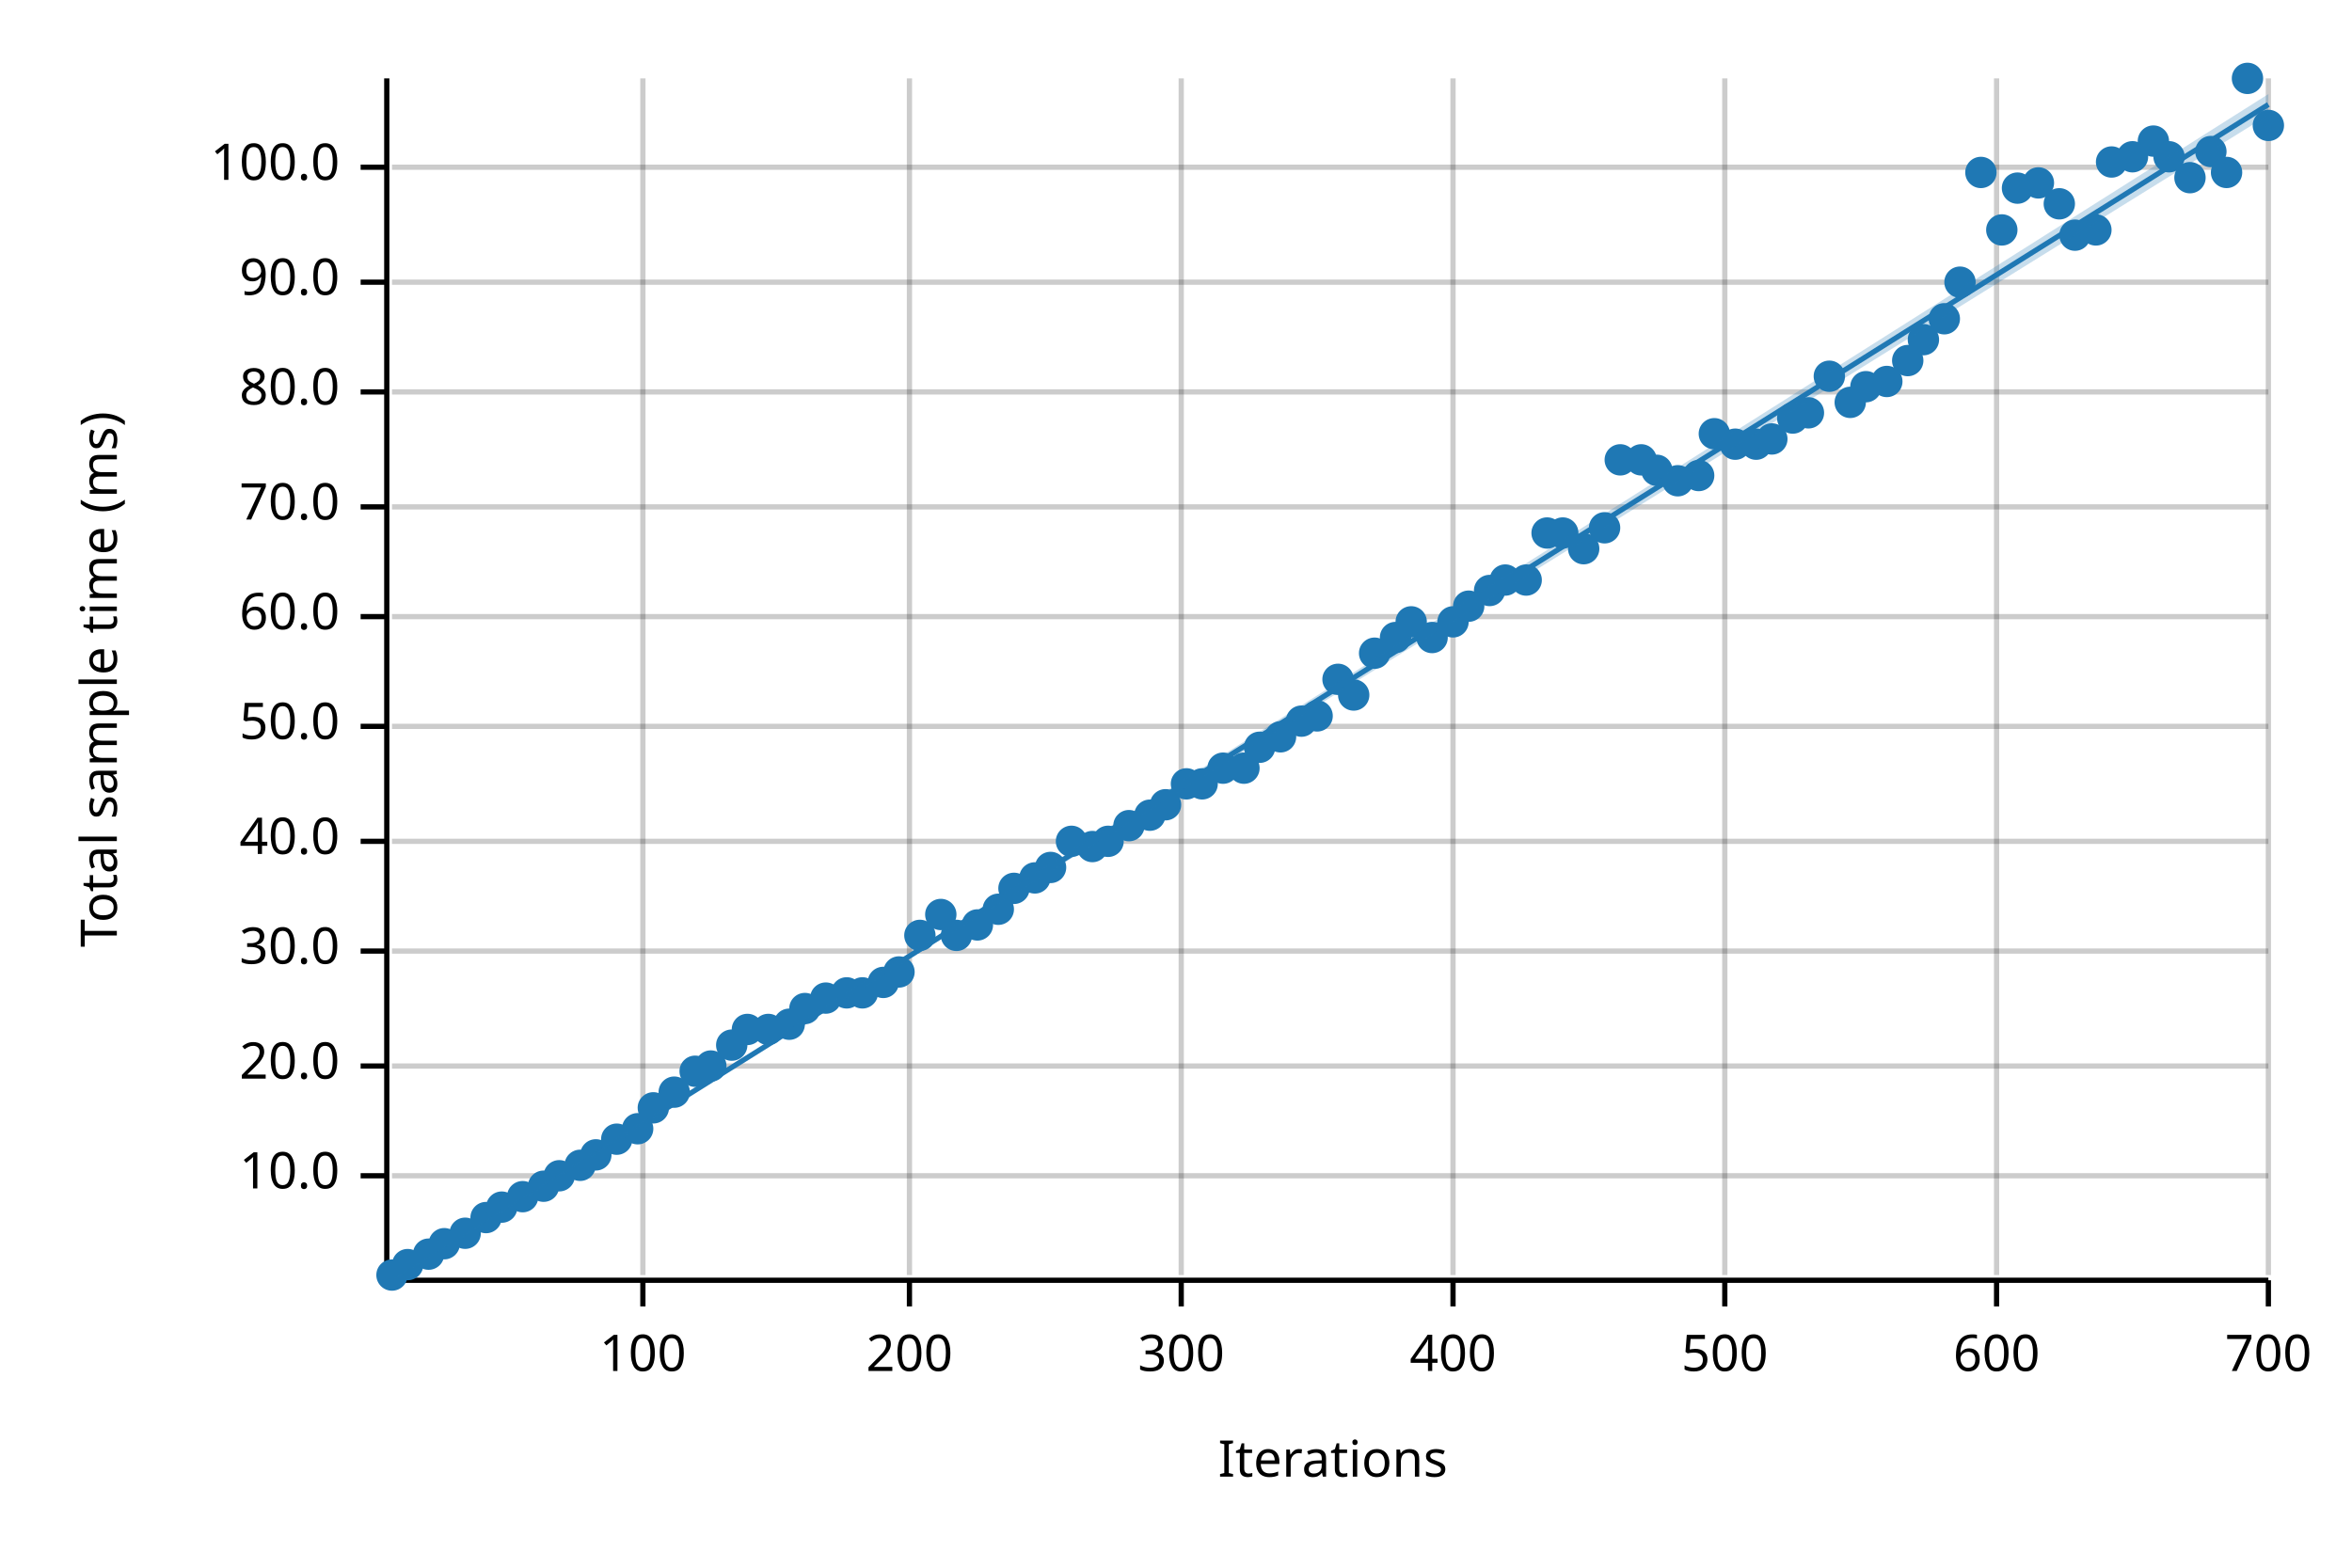
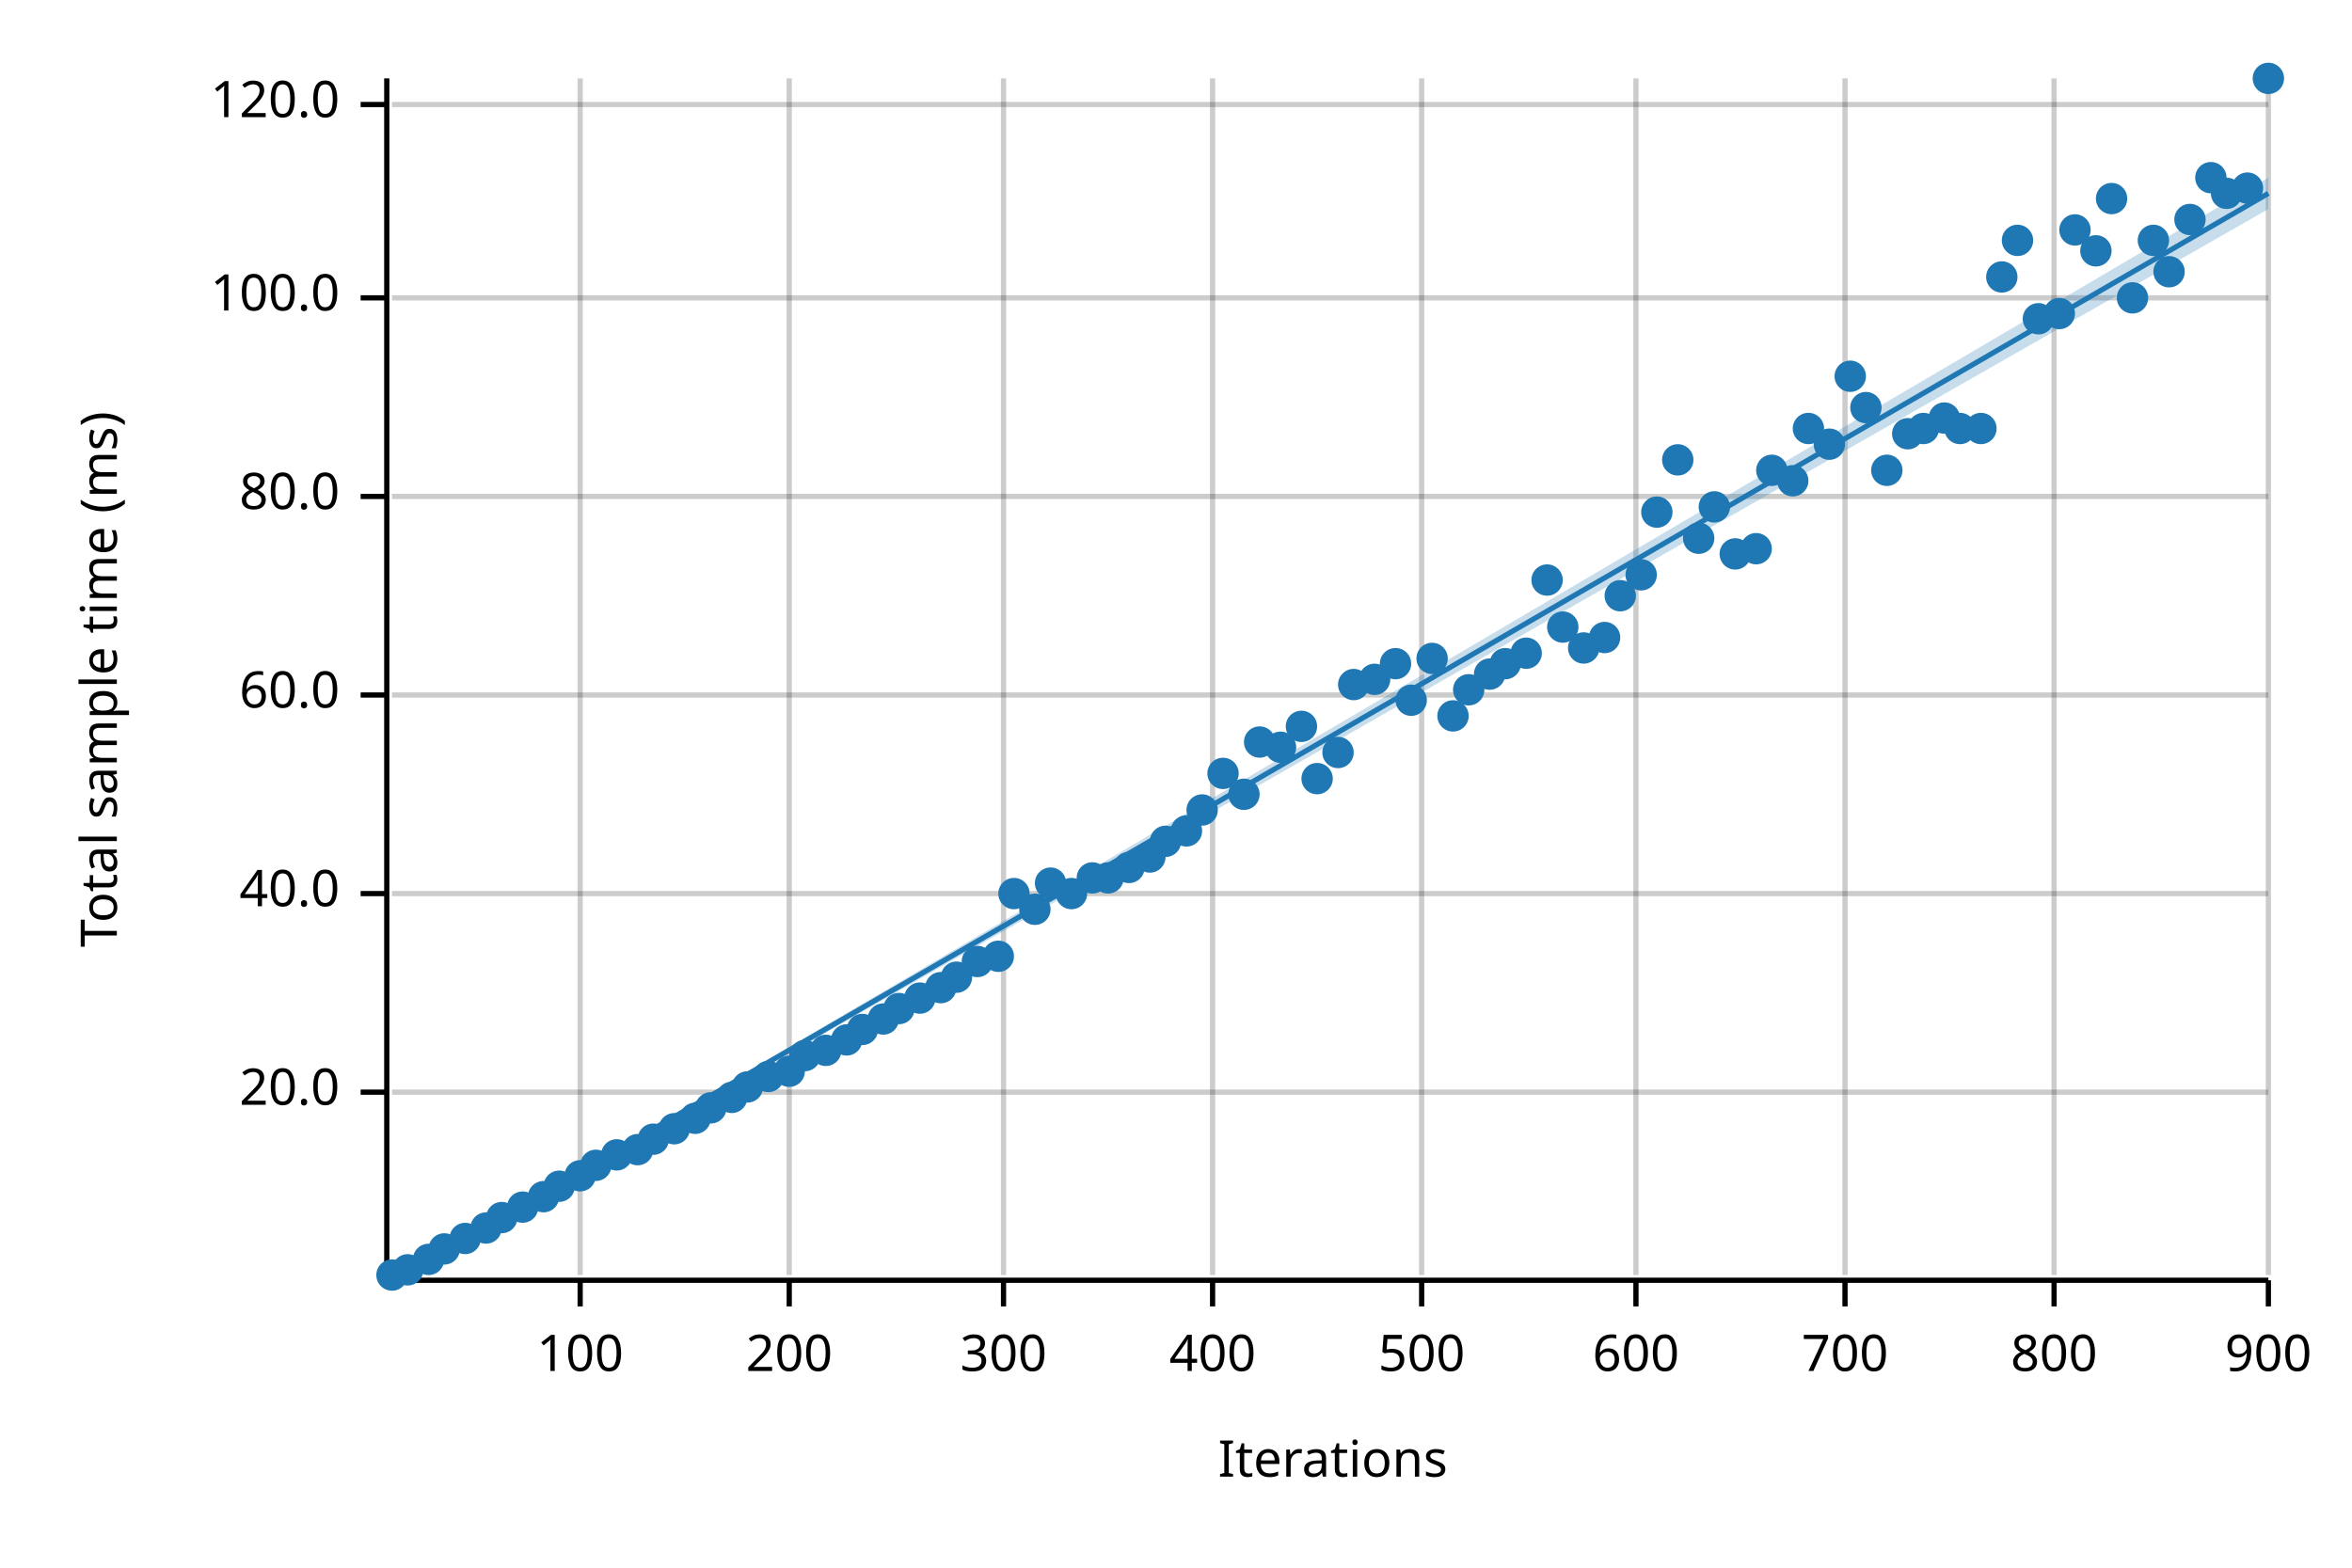
<svg xmlns="http://www.w3.org/2000/svg" width="450" height="300" viewBox="0 0 450 300">
  <text x="15" y="130" dy="0.76em" text-anchor="middle" font-family="sans-serif" font-size="9.677" opacity="1" fill="#000000" transform="rotate(270, 15, 130)">
Total sample time (ms)
</text>
  <text x="255" y="285" dy="-0.5ex" text-anchor="middle" font-family="sans-serif" font-size="9.677" opacity="1" fill="#000000">
Iterations
</text>
-   <line opacity="0.2" stroke="#000000" stroke-width="1" x1="123" y1="244" x2="123" y2="15" />
-   <line opacity="0.2" stroke="#000000" stroke-width="1" x1="174" y1="244" x2="174" y2="15" />
-   <line opacity="0.2" stroke="#000000" stroke-width="1" x1="226" y1="244" x2="226" y2="15" />
-   <line opacity="0.2" stroke="#000000" stroke-width="1" x1="278" y1="244" x2="278" y2="15" />
-   <line opacity="0.2" stroke="#000000" stroke-width="1" x1="330" y1="244" x2="330" y2="15" />
-   <line opacity="0.2" stroke="#000000" stroke-width="1" x1="382" y1="244" x2="382" y2="15" />
+   <line opacity="0.2" stroke="#000000" stroke-width="1" x1="111" y1="244" x2="111" y2="15" />
+   <line opacity="0.2" stroke="#000000" stroke-width="1" x1="151" y1="244" x2="151" y2="15" />
+   <line opacity="0.2" stroke="#000000" stroke-width="1" x1="192" y1="244" x2="192" y2="15" />
+   <line opacity="0.2" stroke="#000000" stroke-width="1" x1="232" y1="244" x2="232" y2="15" />
+   <line opacity="0.2" stroke="#000000" stroke-width="1" x1="272" y1="244" x2="272" y2="15" />
+   <line opacity="0.2" stroke="#000000" stroke-width="1" x1="313" y1="244" x2="313" y2="15" />
+   <line opacity="0.2" stroke="#000000" stroke-width="1" x1="353" y1="244" x2="353" y2="15" />
+   <line opacity="0.2" stroke="#000000" stroke-width="1" x1="393" y1="244" x2="393" y2="15" />
  <line opacity="0.2" stroke="#000000" stroke-width="1" x1="434" y1="244" x2="434" y2="15" />
-   <line opacity="0.2" stroke="#000000" stroke-width="1" x1="75" y1="225" x2="434" y2="225" />
-   <line opacity="0.2" stroke="#000000" stroke-width="1" x1="75" y1="204" x2="434" y2="204" />
-   <line opacity="0.2" stroke="#000000" stroke-width="1" x1="75" y1="182" x2="434" y2="182" />
-   <line opacity="0.2" stroke="#000000" stroke-width="1" x1="75" y1="161" x2="434" y2="161" />
-   <line opacity="0.2" stroke="#000000" stroke-width="1" x1="75" y1="139" x2="434" y2="139" />
-   <line opacity="0.2" stroke="#000000" stroke-width="1" x1="75" y1="118" x2="434" y2="118" />
-   <line opacity="0.2" stroke="#000000" stroke-width="1" x1="75" y1="97" x2="434" y2="97" />
-   <line opacity="0.2" stroke="#000000" stroke-width="1" x1="75" y1="75" x2="434" y2="75" />
-   <line opacity="0.2" stroke="#000000" stroke-width="1" x1="75" y1="54" x2="434" y2="54" />
-   <line opacity="0.2" stroke="#000000" stroke-width="1" x1="75" y1="32" x2="434" y2="32" />
+   <line opacity="0.2" stroke="#000000" stroke-width="1" x1="75" y1="209" x2="434" y2="209" />
+   <line opacity="0.2" stroke="#000000" stroke-width="1" x1="75" y1="171" x2="434" y2="171" />
+   <line opacity="0.2" stroke="#000000" stroke-width="1" x1="75" y1="133" x2="434" y2="133" />
+   <line opacity="0.2" stroke="#000000" stroke-width="1" x1="75" y1="95" x2="434" y2="95" />
+   <line opacity="0.2" stroke="#000000" stroke-width="1" x1="75" y1="57" x2="434" y2="57" />
+   <line opacity="0.2" stroke="#000000" stroke-width="1" x1="75" y1="20" x2="434" y2="20" />
  <polyline fill="none" opacity="1" stroke="#000000" stroke-width="1" points="74,15 74,244 " />
-   <text x="65" y="225" dy="0.5ex" text-anchor="end" font-family="sans-serif" font-size="9.677" opacity="1" fill="#000000">
- 10.0
- </text>
-   <polyline fill="none" opacity="1" stroke="#000000" stroke-width="1" points="69,225 74,225 " />
-   <text x="65" y="204" dy="0.5ex" text-anchor="end" font-family="sans-serif" font-size="9.677" opacity="1" fill="#000000">
+   <text x="65" y="209" dy="0.5ex" text-anchor="end" font-family="sans-serif" font-size="9.677" opacity="1" fill="#000000">
20.0
</text>
-   <polyline fill="none" opacity="1" stroke="#000000" stroke-width="1" points="69,204 74,204 " />
-   <text x="65" y="182" dy="0.5ex" text-anchor="end" font-family="sans-serif" font-size="9.677" opacity="1" fill="#000000">
- 30.0
- </text>
-   <polyline fill="none" opacity="1" stroke="#000000" stroke-width="1" points="69,182 74,182 " />
-   <text x="65" y="161" dy="0.5ex" text-anchor="end" font-family="sans-serif" font-size="9.677" opacity="1" fill="#000000">
+   <polyline fill="none" opacity="1" stroke="#000000" stroke-width="1" points="69,209 74,209 " />
+   <text x="65" y="171" dy="0.5ex" text-anchor="end" font-family="sans-serif" font-size="9.677" opacity="1" fill="#000000">
40.0
</text>
-   <polyline fill="none" opacity="1" stroke="#000000" stroke-width="1" points="69,161 74,161 " />
-   <text x="65" y="139" dy="0.5ex" text-anchor="end" font-family="sans-serif" font-size="9.677" opacity="1" fill="#000000">
- 50.0
- </text>
-   <polyline fill="none" opacity="1" stroke="#000000" stroke-width="1" points="69,139 74,139 " />
-   <text x="65" y="118" dy="0.5ex" text-anchor="end" font-family="sans-serif" font-size="9.677" opacity="1" fill="#000000">
+   <polyline fill="none" opacity="1" stroke="#000000" stroke-width="1" points="69,171 74,171 " />
+   <text x="65" y="133" dy="0.5ex" text-anchor="end" font-family="sans-serif" font-size="9.677" opacity="1" fill="#000000">
60.0
</text>
-   <polyline fill="none" opacity="1" stroke="#000000" stroke-width="1" points="69,118 74,118 " />
-   <text x="65" y="97" dy="0.5ex" text-anchor="end" font-family="sans-serif" font-size="9.677" opacity="1" fill="#000000">
- 70.0
- </text>
-   <polyline fill="none" opacity="1" stroke="#000000" stroke-width="1" points="69,97 74,97 " />
-   <text x="65" y="75" dy="0.5ex" text-anchor="end" font-family="sans-serif" font-size="9.677" opacity="1" fill="#000000">
+   <polyline fill="none" opacity="1" stroke="#000000" stroke-width="1" points="69,133 74,133 " />
+   <text x="65" y="95" dy="0.5ex" text-anchor="end" font-family="sans-serif" font-size="9.677" opacity="1" fill="#000000">
80.0
</text>
-   <polyline fill="none" opacity="1" stroke="#000000" stroke-width="1" points="69,75 74,75 " />
-   <text x="65" y="54" dy="0.5ex" text-anchor="end" font-family="sans-serif" font-size="9.677" opacity="1" fill="#000000">
- 90.0
- </text>
-   <polyline fill="none" opacity="1" stroke="#000000" stroke-width="1" points="69,54 74,54 " />
-   <text x="65" y="32" dy="0.5ex" text-anchor="end" font-family="sans-serif" font-size="9.677" opacity="1" fill="#000000">
+   <polyline fill="none" opacity="1" stroke="#000000" stroke-width="1" points="69,95 74,95 " />
+   <text x="65" y="57" dy="0.5ex" text-anchor="end" font-family="sans-serif" font-size="9.677" opacity="1" fill="#000000">
100.0
</text>
-   <polyline fill="none" opacity="1" stroke="#000000" stroke-width="1" points="69,32 74,32 " />
+   <polyline fill="none" opacity="1" stroke="#000000" stroke-width="1" points="69,57 74,57 " />
+   <text x="65" y="20" dy="0.5ex" text-anchor="end" font-family="sans-serif" font-size="9.677" opacity="1" fill="#000000">
+ 120.0
+ </text>
+   <polyline fill="none" opacity="1" stroke="#000000" stroke-width="1" points="69,20 74,20 " />
  <polyline fill="none" opacity="1" stroke="#000000" stroke-width="1" points="75,245 434,245 " />
-   <text x="123" y="255" dy="0.76em" text-anchor="middle" font-family="sans-serif" font-size="9.677" opacity="1" fill="#000000">
+   <text x="111" y="255" dy="0.76em" text-anchor="middle" font-family="sans-serif" font-size="9.677" opacity="1" fill="#000000">
100
</text>
-   <polyline fill="none" opacity="1" stroke="#000000" stroke-width="1" points="123,245 123,250 " />
-   <text x="174" y="255" dy="0.76em" text-anchor="middle" font-family="sans-serif" font-size="9.677" opacity="1" fill="#000000">
+   <polyline fill="none" opacity="1" stroke="#000000" stroke-width="1" points="111,245 111,250 " />
+   <text x="151" y="255" dy="0.76em" text-anchor="middle" font-family="sans-serif" font-size="9.677" opacity="1" fill="#000000">
200
</text>
-   <polyline fill="none" opacity="1" stroke="#000000" stroke-width="1" points="174,245 174,250 " />
-   <text x="226" y="255" dy="0.76em" text-anchor="middle" font-family="sans-serif" font-size="9.677" opacity="1" fill="#000000">
+   <polyline fill="none" opacity="1" stroke="#000000" stroke-width="1" points="151,245 151,250 " />
+   <text x="192" y="255" dy="0.76em" text-anchor="middle" font-family="sans-serif" font-size="9.677" opacity="1" fill="#000000">
300
</text>
-   <polyline fill="none" opacity="1" stroke="#000000" stroke-width="1" points="226,245 226,250 " />
-   <text x="278" y="255" dy="0.76em" text-anchor="middle" font-family="sans-serif" font-size="9.677" opacity="1" fill="#000000">
+   <polyline fill="none" opacity="1" stroke="#000000" stroke-width="1" points="192,245 192,250 " />
+   <text x="232" y="255" dy="0.76em" text-anchor="middle" font-family="sans-serif" font-size="9.677" opacity="1" fill="#000000">
400
</text>
-   <polyline fill="none" opacity="1" stroke="#000000" stroke-width="1" points="278,245 278,250 " />
-   <text x="330" y="255" dy="0.76em" text-anchor="middle" font-family="sans-serif" font-size="9.677" opacity="1" fill="#000000">
+   <polyline fill="none" opacity="1" stroke="#000000" stroke-width="1" points="232,245 232,250 " />
+   <text x="272" y="255" dy="0.76em" text-anchor="middle" font-family="sans-serif" font-size="9.677" opacity="1" fill="#000000">
500
</text>
-   <polyline fill="none" opacity="1" stroke="#000000" stroke-width="1" points="330,245 330,250 " />
-   <text x="382" y="255" dy="0.76em" text-anchor="middle" font-family="sans-serif" font-size="9.677" opacity="1" fill="#000000">
+   <polyline fill="none" opacity="1" stroke="#000000" stroke-width="1" points="272,245 272,250 " />
+   <text x="313" y="255" dy="0.76em" text-anchor="middle" font-family="sans-serif" font-size="9.677" opacity="1" fill="#000000">
600
</text>
-   <polyline fill="none" opacity="1" stroke="#000000" stroke-width="1" points="382,245 382,250 " />
+   <polyline fill="none" opacity="1" stroke="#000000" stroke-width="1" points="313,245 313,250 " />
+   <text x="353" y="255" dy="0.76em" text-anchor="middle" font-family="sans-serif" font-size="9.677" opacity="1" fill="#000000">
+ 700
+ </text>
+   <polyline fill="none" opacity="1" stroke="#000000" stroke-width="1" points="353,245 353,250 " />
+   <text x="393" y="255" dy="0.76em" text-anchor="middle" font-family="sans-serif" font-size="9.677" opacity="1" fill="#000000">
+ 800
+ </text>
+   <polyline fill="none" opacity="1" stroke="#000000" stroke-width="1" points="393,245 393,250 " />
  <text x="434" y="255" dy="0.76em" text-anchor="middle" font-family="sans-serif" font-size="9.677" opacity="1" fill="#000000">
- 700
+ 900
</text>
  <polyline fill="none" opacity="1" stroke="#000000" stroke-width="1" points="434,245 434,250 " />
  <circle cx="75" cy="244" r="3" opacity="1" fill="#1F78B4" stroke="none" stroke-width="1" />
-   <circle cx="78" cy="242" r="3" opacity="1" fill="#1F78B4" stroke="none" stroke-width="1" />
-   <circle cx="82" cy="240" r="3" opacity="1" fill="#1F78B4" stroke="none" stroke-width="1" />
-   <circle cx="85" cy="238" r="3" opacity="1" fill="#1F78B4" stroke="none" stroke-width="1" />
-   <circle cx="89" cy="236" r="3" opacity="1" fill="#1F78B4" stroke="none" stroke-width="1" />
-   <circle cx="93" cy="233" r="3" opacity="1" fill="#1F78B4" stroke="none" stroke-width="1" />
-   <circle cx="96" cy="231" r="3" opacity="1" fill="#1F78B4" stroke="none" stroke-width="1" />
-   <circle cx="100" cy="229" r="3" opacity="1" fill="#1F78B4" stroke="none" stroke-width="1" />
-   <circle cx="104" cy="227" r="3" opacity="1" fill="#1F78B4" stroke="none" stroke-width="1" />
-   <circle cx="107" cy="225" r="3" opacity="1" fill="#1F78B4" stroke="none" stroke-width="1" />
-   <circle cx="111" cy="223" r="3" opacity="1" fill="#1F78B4" stroke="none" stroke-width="1" />
-   <circle cx="114" cy="221" r="3" opacity="1" fill="#1F78B4" stroke="none" stroke-width="1" />
-   <circle cx="118" cy="218" r="3" opacity="1" fill="#1F78B4" stroke="none" stroke-width="1" />
-   <circle cx="122" cy="216" r="3" opacity="1" fill="#1F78B4" stroke="none" stroke-width="1" />
-   <circle cx="125" cy="212" r="3" opacity="1" fill="#1F78B4" stroke="none" stroke-width="1" />
-   <circle cx="129" cy="209" r="3" opacity="1" fill="#1F78B4" stroke="none" stroke-width="1" />
-   <circle cx="133" cy="205" r="3" opacity="1" fill="#1F78B4" stroke="none" stroke-width="1" />
-   <circle cx="136" cy="204" r="3" opacity="1" fill="#1F78B4" stroke="none" stroke-width="1" />
-   <circle cx="140" cy="200" r="3" opacity="1" fill="#1F78B4" stroke="none" stroke-width="1" />
-   <circle cx="143" cy="197" r="3" opacity="1" fill="#1F78B4" stroke="none" stroke-width="1" />
-   <circle cx="147" cy="197" r="3" opacity="1" fill="#1F78B4" stroke="none" stroke-width="1" />
-   <circle cx="151" cy="196" r="3" opacity="1" fill="#1F78B4" stroke="none" stroke-width="1" />
-   <circle cx="154" cy="193" r="3" opacity="1" fill="#1F78B4" stroke="none" stroke-width="1" />
-   <circle cx="158" cy="191" r="3" opacity="1" fill="#1F78B4" stroke="none" stroke-width="1" />
-   <circle cx="162" cy="190" r="3" opacity="1" fill="#1F78B4" stroke="none" stroke-width="1" />
-   <circle cx="165" cy="190" r="3" opacity="1" fill="#1F78B4" stroke="none" stroke-width="1" />
-   <circle cx="169" cy="188" r="3" opacity="1" fill="#1F78B4" stroke="none" stroke-width="1" />
-   <circle cx="172" cy="186" r="3" opacity="1" fill="#1F78B4" stroke="none" stroke-width="1" />
-   <circle cx="176" cy="179" r="3" opacity="1" fill="#1F78B4" stroke="none" stroke-width="1" />
-   <circle cx="180" cy="175" r="3" opacity="1" fill="#1F78B4" stroke="none" stroke-width="1" />
-   <circle cx="183" cy="179" r="3" opacity="1" fill="#1F78B4" stroke="none" stroke-width="1" />
-   <circle cx="187" cy="177" r="3" opacity="1" fill="#1F78B4" stroke="none" stroke-width="1" />
-   <circle cx="191" cy="174" r="3" opacity="1" fill="#1F78B4" stroke="none" stroke-width="1" />
-   <circle cx="194" cy="170" r="3" opacity="1" fill="#1F78B4" stroke="none" stroke-width="1" />
-   <circle cx="198" cy="168" r="3" opacity="1" fill="#1F78B4" stroke="none" stroke-width="1" />
-   <circle cx="201" cy="166" r="3" opacity="1" fill="#1F78B4" stroke="none" stroke-width="1" />
-   <circle cx="205" cy="161" r="3" opacity="1" fill="#1F78B4" stroke="none" stroke-width="1" />
-   <circle cx="209" cy="162" r="3" opacity="1" fill="#1F78B4" stroke="none" stroke-width="1" />
-   <circle cx="212" cy="161" r="3" opacity="1" fill="#1F78B4" stroke="none" stroke-width="1" />
-   <circle cx="216" cy="158" r="3" opacity="1" fill="#1F78B4" stroke="none" stroke-width="1" />
-   <circle cx="220" cy="156" r="3" opacity="1" fill="#1F78B4" stroke="none" stroke-width="1" />
-   <circle cx="223" cy="154" r="3" opacity="1" fill="#1F78B4" stroke="none" stroke-width="1" />
-   <circle cx="227" cy="150" r="3" opacity="1" fill="#1F78B4" stroke="none" stroke-width="1" />
-   <circle cx="230" cy="150" r="3" opacity="1" fill="#1F78B4" stroke="none" stroke-width="1" />
-   <circle cx="234" cy="147" r="3" opacity="1" fill="#1F78B4" stroke="none" stroke-width="1" />
-   <circle cx="238" cy="147" r="3" opacity="1" fill="#1F78B4" stroke="none" stroke-width="1" />
-   <circle cx="241" cy="143" r="3" opacity="1" fill="#1F78B4" stroke="none" stroke-width="1" />
-   <circle cx="245" cy="141" r="3" opacity="1" fill="#1F78B4" stroke="none" stroke-width="1" />
-   <circle cx="249" cy="138" r="3" opacity="1" fill="#1F78B4" stroke="none" stroke-width="1" />
-   <circle cx="252" cy="137" r="3" opacity="1" fill="#1F78B4" stroke="none" stroke-width="1" />
-   <circle cx="256" cy="130" r="3" opacity="1" fill="#1F78B4" stroke="none" stroke-width="1" />
-   <circle cx="259" cy="133" r="3" opacity="1" fill="#1F78B4" stroke="none" stroke-width="1" />
-   <circle cx="263" cy="125" r="3" opacity="1" fill="#1F78B4" stroke="none" stroke-width="1" />
-   <circle cx="267" cy="122" r="3" opacity="1" fill="#1F78B4" stroke="none" stroke-width="1" />
-   <circle cx="270" cy="119" r="3" opacity="1" fill="#1F78B4" stroke="none" stroke-width="1" />
-   <circle cx="274" cy="122" r="3" opacity="1" fill="#1F78B4" stroke="none" stroke-width="1" />
-   <circle cx="278" cy="119" r="3" opacity="1" fill="#1F78B4" stroke="none" stroke-width="1" />
-   <circle cx="281" cy="116" r="3" opacity="1" fill="#1F78B4" stroke="none" stroke-width="1" />
-   <circle cx="285" cy="113" r="3" opacity="1" fill="#1F78B4" stroke="none" stroke-width="1" />
-   <circle cx="288" cy="111" r="3" opacity="1" fill="#1F78B4" stroke="none" stroke-width="1" />
-   <circle cx="292" cy="111" r="3" opacity="1" fill="#1F78B4" stroke="none" stroke-width="1" />
-   <circle cx="296" cy="102" r="3" opacity="1" fill="#1F78B4" stroke="none" stroke-width="1" />
-   <circle cx="299" cy="102" r="3" opacity="1" fill="#1F78B4" stroke="none" stroke-width="1" />
-   <circle cx="303" cy="105" r="3" opacity="1" fill="#1F78B4" stroke="none" stroke-width="1" />
-   <circle cx="307" cy="101" r="3" opacity="1" fill="#1F78B4" stroke="none" stroke-width="1" />
-   <circle cx="310" cy="88" r="3" opacity="1" fill="#1F78B4" stroke="none" stroke-width="1" />
-   <circle cx="314" cy="88" r="3" opacity="1" fill="#1F78B4" stroke="none" stroke-width="1" />
-   <circle cx="317" cy="90" r="3" opacity="1" fill="#1F78B4" stroke="none" stroke-width="1" />
-   <circle cx="321" cy="92" r="3" opacity="1" fill="#1F78B4" stroke="none" stroke-width="1" />
-   <circle cx="325" cy="91" r="3" opacity="1" fill="#1F78B4" stroke="none" stroke-width="1" />
-   <circle cx="328" cy="83" r="3" opacity="1" fill="#1F78B4" stroke="none" stroke-width="1" />
-   <circle cx="332" cy="85" r="3" opacity="1" fill="#1F78B4" stroke="none" stroke-width="1" />
-   <circle cx="336" cy="85" r="3" opacity="1" fill="#1F78B4" stroke="none" stroke-width="1" />
-   <circle cx="339" cy="84" r="3" opacity="1" fill="#1F78B4" stroke="none" stroke-width="1" />
-   <circle cx="343" cy="80" r="3" opacity="1" fill="#1F78B4" stroke="none" stroke-width="1" />
-   <circle cx="346" cy="79" r="3" opacity="1" fill="#1F78B4" stroke="none" stroke-width="1" />
-   <circle cx="350" cy="72" r="3" opacity="1" fill="#1F78B4" stroke="none" stroke-width="1" />
-   <circle cx="354" cy="77" r="3" opacity="1" fill="#1F78B4" stroke="none" stroke-width="1" />
-   <circle cx="357" cy="74" r="3" opacity="1" fill="#1F78B4" stroke="none" stroke-width="1" />
-   <circle cx="361" cy="73" r="3" opacity="1" fill="#1F78B4" stroke="none" stroke-width="1" />
-   <circle cx="365" cy="69" r="3" opacity="1" fill="#1F78B4" stroke="none" stroke-width="1" />
-   <circle cx="368" cy="65" r="3" opacity="1" fill="#1F78B4" stroke="none" stroke-width="1" />
-   <circle cx="372" cy="61" r="3" opacity="1" fill="#1F78B4" stroke="none" stroke-width="1" />
-   <circle cx="375" cy="54" r="3" opacity="1" fill="#1F78B4" stroke="none" stroke-width="1" />
-   <circle cx="379" cy="33" r="3" opacity="1" fill="#1F78B4" stroke="none" stroke-width="1" />
-   <circle cx="383" cy="44" r="3" opacity="1" fill="#1F78B4" stroke="none" stroke-width="1" />
-   <circle cx="386" cy="36" r="3" opacity="1" fill="#1F78B4" stroke="none" stroke-width="1" />
-   <circle cx="390" cy="35" r="3" opacity="1" fill="#1F78B4" stroke="none" stroke-width="1" />
-   <circle cx="394" cy="39" r="3" opacity="1" fill="#1F78B4" stroke="none" stroke-width="1" />
-   <circle cx="397" cy="45" r="3" opacity="1" fill="#1F78B4" stroke="none" stroke-width="1" />
-   <circle cx="401" cy="44" r="3" opacity="1" fill="#1F78B4" stroke="none" stroke-width="1" />
-   <circle cx="404" cy="31" r="3" opacity="1" fill="#1F78B4" stroke="none" stroke-width="1" />
-   <circle cx="408" cy="30" r="3" opacity="1" fill="#1F78B4" stroke="none" stroke-width="1" />
-   <circle cx="412" cy="27" r="3" opacity="1" fill="#1F78B4" stroke="none" stroke-width="1" />
-   <circle cx="415" cy="30" r="3" opacity="1" fill="#1F78B4" stroke="none" stroke-width="1" />
-   <circle cx="419" cy="34" r="3" opacity="1" fill="#1F78B4" stroke="none" stroke-width="1" />
-   <circle cx="423" cy="29" r="3" opacity="1" fill="#1F78B4" stroke="none" stroke-width="1" />
-   <circle cx="426" cy="33" r="3" opacity="1" fill="#1F78B4" stroke="none" stroke-width="1" />
-   <circle cx="430" cy="15" r="3" opacity="1" fill="#1F78B4" stroke="none" stroke-width="1" />
-   <circle cx="434" cy="24" r="3" opacity="1" fill="#1F78B4" stroke="none" stroke-width="1" />
-   <polyline fill="none" opacity="1" stroke="#1F78B4" stroke-width="1" points="75,245 434,20 " />
-   <polygon opacity="0.25" fill="#1F78B4" points="75,245 434,22 434,18 " />
+   <circle cx="78" cy="243" r="3" opacity="1" fill="#1F78B4" stroke="none" stroke-width="1" />
+   <circle cx="82" cy="241" r="3" opacity="1" fill="#1F78B4" stroke="none" stroke-width="1" />
+   <circle cx="85" cy="239" r="3" opacity="1" fill="#1F78B4" stroke="none" stroke-width="1" />
+   <circle cx="89" cy="237" r="3" opacity="1" fill="#1F78B4" stroke="none" stroke-width="1" />
+   <circle cx="93" cy="235" r="3" opacity="1" fill="#1F78B4" stroke="none" stroke-width="1" />
+   <circle cx="96" cy="233" r="3" opacity="1" fill="#1F78B4" stroke="none" stroke-width="1" />
+   <circle cx="100" cy="231" r="3" opacity="1" fill="#1F78B4" stroke="none" stroke-width="1" />
+   <circle cx="104" cy="229" r="3" opacity="1" fill="#1F78B4" stroke="none" stroke-width="1" />
+   <circle cx="107" cy="227" r="3" opacity="1" fill="#1F78B4" stroke="none" stroke-width="1" />
+   <circle cx="111" cy="225" r="3" opacity="1" fill="#1F78B4" stroke="none" stroke-width="1" />
+   <circle cx="114" cy="223" r="3" opacity="1" fill="#1F78B4" stroke="none" stroke-width="1" />
+   <circle cx="118" cy="221" r="3" opacity="1" fill="#1F78B4" stroke="none" stroke-width="1" />
+   <circle cx="122" cy="220" r="3" opacity="1" fill="#1F78B4" stroke="none" stroke-width="1" />
+   <circle cx="125" cy="218" r="3" opacity="1" fill="#1F78B4" stroke="none" stroke-width="1" />
+   <circle cx="129" cy="216" r="3" opacity="1" fill="#1F78B4" stroke="none" stroke-width="1" />
+   <circle cx="133" cy="214" r="3" opacity="1" fill="#1F78B4" stroke="none" stroke-width="1" />
+   <circle cx="136" cy="212" r="3" opacity="1" fill="#1F78B4" stroke="none" stroke-width="1" />
+   <circle cx="140" cy="210" r="3" opacity="1" fill="#1F78B4" stroke="none" stroke-width="1" />
+   <circle cx="143" cy="208" r="3" opacity="1" fill="#1F78B4" stroke="none" stroke-width="1" />
+   <circle cx="147" cy="206" r="3" opacity="1" fill="#1F78B4" stroke="none" stroke-width="1" />
+   <circle cx="151" cy="205" r="3" opacity="1" fill="#1F78B4" stroke="none" stroke-width="1" />
+   <circle cx="154" cy="202" r="3" opacity="1" fill="#1F78B4" stroke="none" stroke-width="1" />
+   <circle cx="158" cy="201" r="3" opacity="1" fill="#1F78B4" stroke="none" stroke-width="1" />
+   <circle cx="162" cy="199" r="3" opacity="1" fill="#1F78B4" stroke="none" stroke-width="1" />
+   <circle cx="165" cy="197" r="3" opacity="1" fill="#1F78B4" stroke="none" stroke-width="1" />
+   <circle cx="169" cy="195" r="3" opacity="1" fill="#1F78B4" stroke="none" stroke-width="1" />
+   <circle cx="172" cy="193" r="3" opacity="1" fill="#1F78B4" stroke="none" stroke-width="1" />
+   <circle cx="176" cy="191" r="3" opacity="1" fill="#1F78B4" stroke="none" stroke-width="1" />
+   <circle cx="180" cy="189" r="3" opacity="1" fill="#1F78B4" stroke="none" stroke-width="1" />
+   <circle cx="183" cy="187" r="3" opacity="1" fill="#1F78B4" stroke="none" stroke-width="1" />
+   <circle cx="187" cy="184" r="3" opacity="1" fill="#1F78B4" stroke="none" stroke-width="1" />
+   <circle cx="191" cy="183" r="3" opacity="1" fill="#1F78B4" stroke="none" stroke-width="1" />
+   <circle cx="194" cy="171" r="3" opacity="1" fill="#1F78B4" stroke="none" stroke-width="1" />
+   <circle cx="198" cy="174" r="3" opacity="1" fill="#1F78B4" stroke="none" stroke-width="1" />
+   <circle cx="201" cy="169" r="3" opacity="1" fill="#1F78B4" stroke="none" stroke-width="1" />
+   <circle cx="205" cy="171" r="3" opacity="1" fill="#1F78B4" stroke="none" stroke-width="1" />
+   <circle cx="209" cy="168" r="3" opacity="1" fill="#1F78B4" stroke="none" stroke-width="1" />
+   <circle cx="212" cy="168" r="3" opacity="1" fill="#1F78B4" stroke="none" stroke-width="1" />
+   <circle cx="216" cy="166" r="3" opacity="1" fill="#1F78B4" stroke="none" stroke-width="1" />
+   <circle cx="220" cy="164" r="3" opacity="1" fill="#1F78B4" stroke="none" stroke-width="1" />
+   <circle cx="223" cy="161" r="3" opacity="1" fill="#1F78B4" stroke="none" stroke-width="1" />
+   <circle cx="227" cy="159" r="3" opacity="1" fill="#1F78B4" stroke="none" stroke-width="1" />
+   <circle cx="230" cy="155" r="3" opacity="1" fill="#1F78B4" stroke="none" stroke-width="1" />
+   <circle cx="234" cy="148" r="3" opacity="1" fill="#1F78B4" stroke="none" stroke-width="1" />
+   <circle cx="238" cy="152" r="3" opacity="1" fill="#1F78B4" stroke="none" stroke-width="1" />
+   <circle cx="241" cy="142" r="3" opacity="1" fill="#1F78B4" stroke="none" stroke-width="1" />
+   <circle cx="245" cy="143" r="3" opacity="1" fill="#1F78B4" stroke="none" stroke-width="1" />
+   <circle cx="249" cy="139" r="3" opacity="1" fill="#1F78B4" stroke="none" stroke-width="1" />
+   <circle cx="252" cy="149" r="3" opacity="1" fill="#1F78B4" stroke="none" stroke-width="1" />
+   <circle cx="256" cy="144" r="3" opacity="1" fill="#1F78B4" stroke="none" stroke-width="1" />
+   <circle cx="259" cy="131" r="3" opacity="1" fill="#1F78B4" stroke="none" stroke-width="1" />
+   <circle cx="263" cy="130" r="3" opacity="1" fill="#1F78B4" stroke="none" stroke-width="1" />
+   <circle cx="267" cy="127" r="3" opacity="1" fill="#1F78B4" stroke="none" stroke-width="1" />
+   <circle cx="270" cy="134" r="3" opacity="1" fill="#1F78B4" stroke="none" stroke-width="1" />
+   <circle cx="274" cy="126" r="3" opacity="1" fill="#1F78B4" stroke="none" stroke-width="1" />
+   <circle cx="278" cy="137" r="3" opacity="1" fill="#1F78B4" stroke="none" stroke-width="1" />
+   <circle cx="281" cy="132" r="3" opacity="1" fill="#1F78B4" stroke="none" stroke-width="1" />
+   <circle cx="285" cy="129" r="3" opacity="1" fill="#1F78B4" stroke="none" stroke-width="1" />
+   <circle cx="288" cy="127" r="3" opacity="1" fill="#1F78B4" stroke="none" stroke-width="1" />
+   <circle cx="292" cy="125" r="3" opacity="1" fill="#1F78B4" stroke="none" stroke-width="1" />
+   <circle cx="296" cy="111" r="3" opacity="1" fill="#1F78B4" stroke="none" stroke-width="1" />
+   <circle cx="299" cy="120" r="3" opacity="1" fill="#1F78B4" stroke="none" stroke-width="1" />
+   <circle cx="303" cy="124" r="3" opacity="1" fill="#1F78B4" stroke="none" stroke-width="1" />
+   <circle cx="307" cy="122" r="3" opacity="1" fill="#1F78B4" stroke="none" stroke-width="1" />
+   <circle cx="310" cy="114" r="3" opacity="1" fill="#1F78B4" stroke="none" stroke-width="1" />
+   <circle cx="314" cy="110" r="3" opacity="1" fill="#1F78B4" stroke="none" stroke-width="1" />
+   <circle cx="317" cy="98" r="3" opacity="1" fill="#1F78B4" stroke="none" stroke-width="1" />
+   <circle cx="321" cy="88" r="3" opacity="1" fill="#1F78B4" stroke="none" stroke-width="1" />
+   <circle cx="325" cy="103" r="3" opacity="1" fill="#1F78B4" stroke="none" stroke-width="1" />
+   <circle cx="328" cy="97" r="3" opacity="1" fill="#1F78B4" stroke="none" stroke-width="1" />
+   <circle cx="332" cy="106" r="3" opacity="1" fill="#1F78B4" stroke="none" stroke-width="1" />
+   <circle cx="336" cy="105" r="3" opacity="1" fill="#1F78B4" stroke="none" stroke-width="1" />
+   <circle cx="339" cy="90" r="3" opacity="1" fill="#1F78B4" stroke="none" stroke-width="1" />
+   <circle cx="343" cy="92" r="3" opacity="1" fill="#1F78B4" stroke="none" stroke-width="1" />
+   <circle cx="346" cy="82" r="3" opacity="1" fill="#1F78B4" stroke="none" stroke-width="1" />
+   <circle cx="350" cy="85" r="3" opacity="1" fill="#1F78B4" stroke="none" stroke-width="1" />
+   <circle cx="354" cy="72" r="3" opacity="1" fill="#1F78B4" stroke="none" stroke-width="1" />
+   <circle cx="357" cy="78" r="3" opacity="1" fill="#1F78B4" stroke="none" stroke-width="1" />
+   <circle cx="361" cy="90" r="3" opacity="1" fill="#1F78B4" stroke="none" stroke-width="1" />
+   <circle cx="365" cy="83" r="3" opacity="1" fill="#1F78B4" stroke="none" stroke-width="1" />
+   <circle cx="368" cy="82" r="3" opacity="1" fill="#1F78B4" stroke="none" stroke-width="1" />
+   <circle cx="372" cy="80" r="3" opacity="1" fill="#1F78B4" stroke="none" stroke-width="1" />
+   <circle cx="375" cy="82" r="3" opacity="1" fill="#1F78B4" stroke="none" stroke-width="1" />
+   <circle cx="379" cy="82" r="3" opacity="1" fill="#1F78B4" stroke="none" stroke-width="1" />
+   <circle cx="383" cy="53" r="3" opacity="1" fill="#1F78B4" stroke="none" stroke-width="1" />
+   <circle cx="386" cy="46" r="3" opacity="1" fill="#1F78B4" stroke="none" stroke-width="1" />
+   <circle cx="390" cy="61" r="3" opacity="1" fill="#1F78B4" stroke="none" stroke-width="1" />
+   <circle cx="394" cy="60" r="3" opacity="1" fill="#1F78B4" stroke="none" stroke-width="1" />
+   <circle cx="397" cy="44" r="3" opacity="1" fill="#1F78B4" stroke="none" stroke-width="1" />
+   <circle cx="401" cy="48" r="3" opacity="1" fill="#1F78B4" stroke="none" stroke-width="1" />
+   <circle cx="404" cy="38" r="3" opacity="1" fill="#1F78B4" stroke="none" stroke-width="1" />
+   <circle cx="408" cy="57" r="3" opacity="1" fill="#1F78B4" stroke="none" stroke-width="1" />
+   <circle cx="412" cy="46" r="3" opacity="1" fill="#1F78B4" stroke="none" stroke-width="1" />
+   <circle cx="415" cy="52" r="3" opacity="1" fill="#1F78B4" stroke="none" stroke-width="1" />
+   <circle cx="419" cy="42" r="3" opacity="1" fill="#1F78B4" stroke="none" stroke-width="1" />
+   <circle cx="423" cy="34" r="3" opacity="1" fill="#1F78B4" stroke="none" stroke-width="1" />
+   <circle cx="426" cy="37" r="3" opacity="1" fill="#1F78B4" stroke="none" stroke-width="1" />
+   <circle cx="430" cy="36" r="3" opacity="1" fill="#1F78B4" stroke="none" stroke-width="1" />
+   <circle cx="434" cy="15" r="3" opacity="1" fill="#1F78B4" stroke="none" stroke-width="1" />
+   <polyline fill="none" opacity="1" stroke="#1F78B4" stroke-width="1" points="75,245 434,37 " />
+   <polygon opacity="0.25" fill="#1F78B4" points="75,245 434,40 434,34 " />
</svg>
